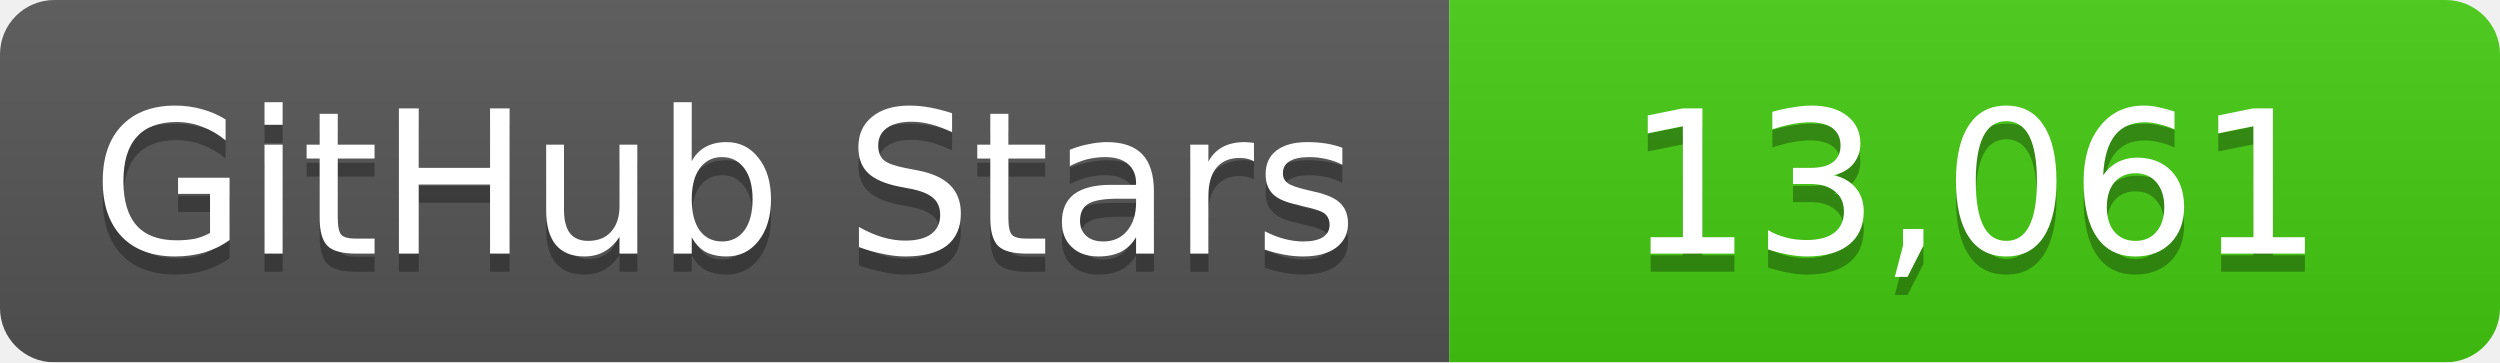
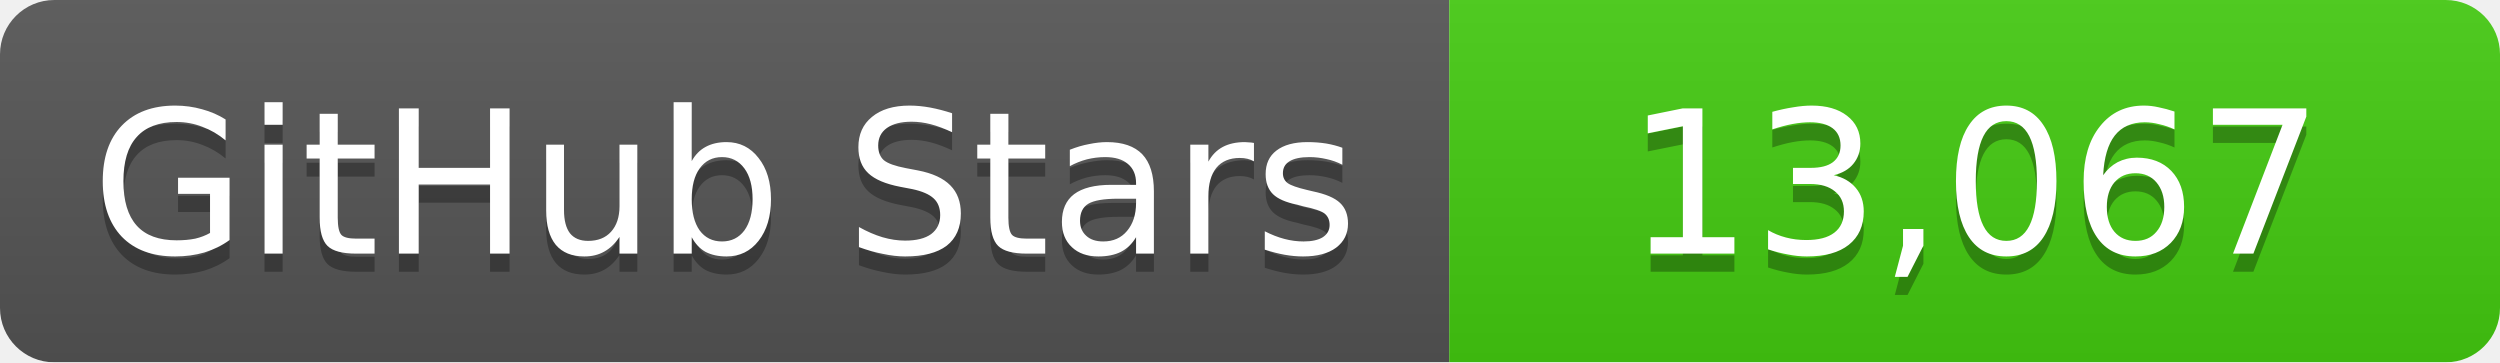
<svg xmlns="http://www.w3.org/2000/svg" width="138" height="20">
  <linearGradient id="b" x2="0" y2="100%">
    <stop offset="0" stop-color="#bbb" stop-opacity=".1" />
    <stop offset="1" stop-opacity=".1" />
  </linearGradient>
  <mask id="a">
    <rect width="138" height="20" rx="3" fill="#fff" />
  </mask>
  <g mask="url(#a)">
    <path fill="#555" d="M0 0h80v20H0z" />
    <path fill="#4c1" d="M80 0h58v20H80z" />
    <path fill="url(#b)" d="M0 0h138v20H0z" />
  </g>
  <g fill="#fff" text-anchor="middle" font-family="DejaVu Sans,Verdana,Geneva,sans-serif" font-size="11">
    <text x="40" y="15" fill="#010101" fill-opacity=".3">GitHub Stars</text>
    <text x="40" y="14">GitHub Stars</text>
-     <text x="109" y="15" fill="#010101" fill-opacity=".3">13,061</text>
-     <text x="109" y="14">13,061</text>
+     <text x="109" y="15" fill="#010101" fill-opacity=".3">13,067</text>
+     <text x="109" y="14">13,067</text>
  </g>
</svg>
